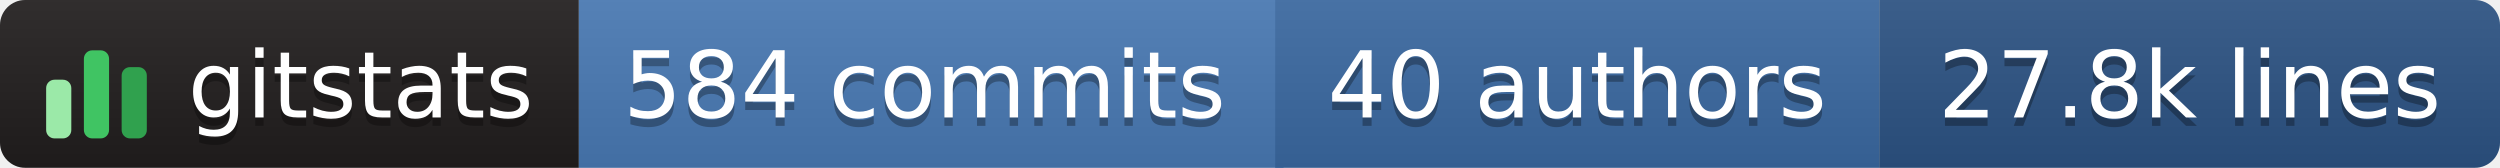
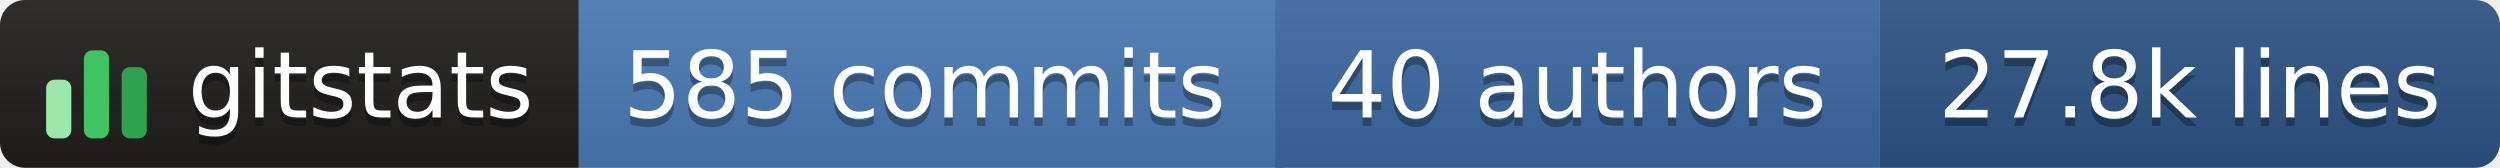
- <svg xmlns="http://www.w3.org/2000/svg" width="298" height="20" role="img" aria-label="gitstats: 584 commits, 40 authors, 27.8k lines">
+ <svg xmlns="http://www.w3.org/2000/svg" width="298" height="20" role="img" aria-label="gitstats: 585 commits, 40 authors, 27.8k lines">
  <linearGradient id="s" x2="0" y2="100%">
    <stop offset="0" stop-color="#bbb" stop-opacity=".1" />
    <stop offset="1" stop-opacity=".1" />
  </linearGradient>
  <clipPath id="r">
    <rect width="298" height="20" rx="3" fill="#fff" />
  </clipPath>
  <g clip-path="url(#r)">
    <rect x="0" width="69" height="20" fill="#211e1e" />
    <rect x="69" width="84" height="20" fill="#4a7ab5" />
    <rect x="152" width="72" height="20" fill="#3b6aa3" />
    <rect x="224" width="74" height="20" fill="#2c5485" />
    <rect width="298" height="20" fill="url(#s)" />
  </g>
  <g transform="translate(5,3.5)">
    <rect x="0.5" y="6.0" width="3" height="7.0" rx="1" fill="#9be9a8" />
    <rect x="5.0" y="2.5" width="3" height="10.5" rx="1" fill="#40c463" />
    <rect x="9.5" y="4.5" width="3" height="8.5" rx="1" fill="#30a14e" />
  </g>
  <g text-anchor="middle" font-family="Verdana,Geneva,DejaVu Sans,sans-serif" font-size="11" text-rendering="geometricPrecision">
    <text aria-hidden="true" x="43.0" y="15.0" fill="#010101" fill-opacity=".3" textLength="42.0">gitstats</text>
    <text x="43.0" y="14.0" fill="#fff" textLength="42.0">gitstats</text>
-     <text aria-hidden="true" x="110.2" y="15.0" fill="#010101" fill-opacity=".3" textLength="72.5">584 commits</text>
-     <text x="110.2" y="14.0" fill="#fff" textLength="72.5">584 commits</text>
+     <text aria-hidden="true" x="110.2" y="15.0" fill="#010101" fill-opacity=".3" textLength="72.5">585 commits</text>
+     <text x="110.2" y="14.0" fill="#fff" textLength="72.5">585 commits</text>
    <text aria-hidden="true" x="188.0" y="15.0" fill="#010101" fill-opacity=".3" textLength="61.0">40 authors</text>
    <text x="188.0" y="14.0" fill="#fff" textLength="61.0">40 authors</text>
    <text aria-hidden="true" x="261.0" y="15.0" fill="#010101" fill-opacity=".3" textLength="63.0">27.8k lines</text>
    <text x="261.0" y="14.0" fill="#fff" textLength="63.0">27.8k lines</text>
  </g>
</svg>
